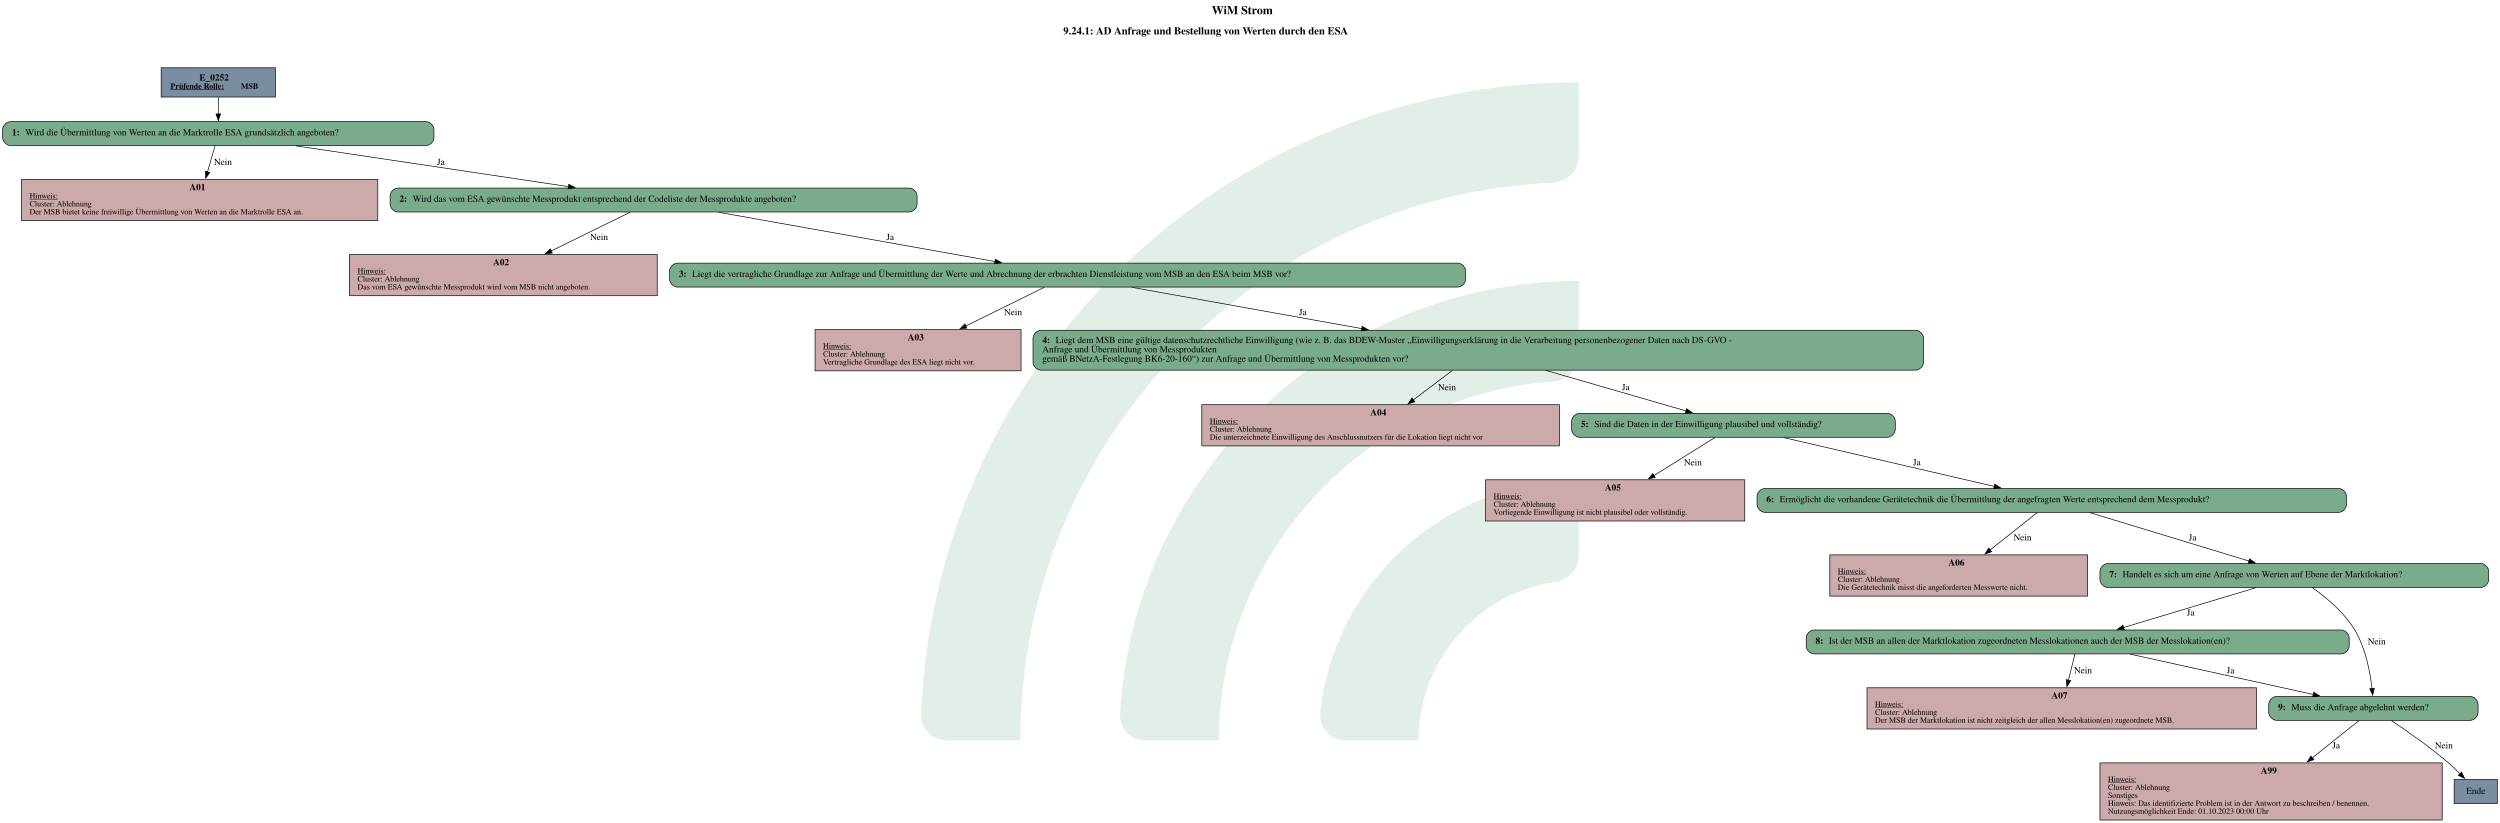
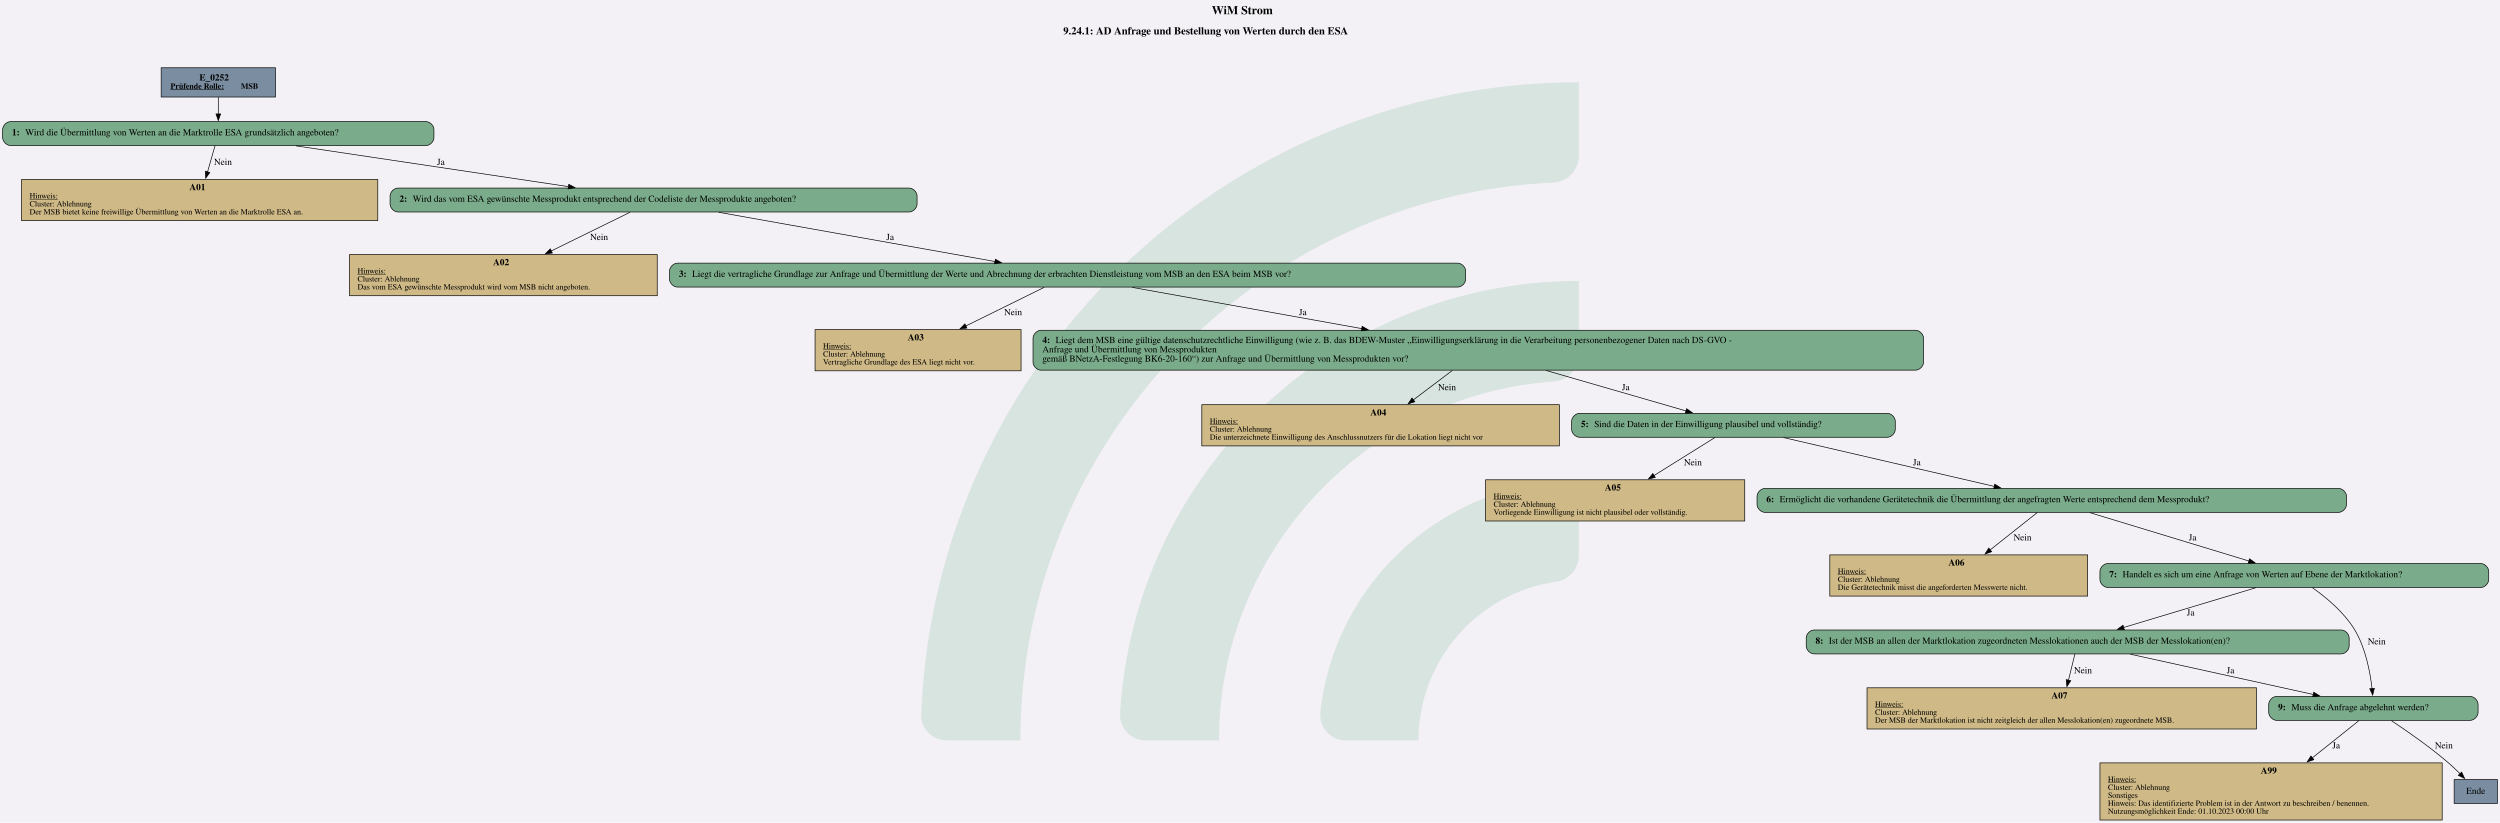
<svg xmlns="http://www.w3.org/2000/svg" version="1.1" width="5016.0px" viewBox="0 0 5016.0 1650.667" height="1650.667px">
  <g>
-     <g transform="translate(1848.223, 165.0667) scale(1 1) translate(0, 0) scale(7.465331 7.465331) ">
-       <defs id="defs2">
-         <clipPath clipPathUnits="userSpaceOnUse" id="clipPath23">
-           <path d="M 0,568.156 H 579.236 V 0 H 0 Z" id="path21" />
-         </clipPath>
-       </defs>
-       <g id="layer1" transform="translate(-16.54194,-55.30527)">
-         <g id="g19" clip-path="url(#clipPath23)" transform="matrix(0.3527778,0,0,-0.3527778,0.01017023,243.7368)" style="opacity:0.2">
-           <g id="g25" transform="translate(122.444,32.7195)">
-             <path d="m 0,0 h -56.104 c -11,0 -19.898,9.123 -19.463,20.115 10.594,267.191 231.277,481.302 501.029,481.302 v -56.02 c 0,-10.98 -8.688,-19.892 -19.658,-20.393 C 180.29,414.697 0,228.005 0,0" style="fill:#6ead83;fill-opacity:1;fill-rule:nonzero;stroke:none" id="path27" />
-           </g>
-           <g id="g29" transform="translate(273.7828,32.7195)">
-             <path d="m 0,0 h -55.926 c -11.228,0 -20.091,9.482 -19.435,20.69 10.744,183.439 163.389,329.388 349.485,329.388 v -56.263 c 0,-10.709 -8.273,-19.617 -18.957,-20.35 C 112.819,263.696 0,144.774 0,0" style="fill:#6ead83;fill-opacity:1;fill-rule:nonzero;stroke:none" id="path31" />
-           </g>
-           <g id="g33" transform="translate(425.7667,32.7195)">
-             <path d="m 0,0 h -55.445 c -11.653,0 -20.604,10.17 -19.334,21.753 10.866,99.032 95.031,176.341 196.919,176.341 v -57.011 c 0,-10.046 -7.283,-18.755 -17.229,-20.165 C 45.688,112.522 0,61.497 0,0" style="fill:#6ead83;fill-opacity:1;fill-rule:nonzero;stroke:none" id="path35" />
+     <svg version="1.1" width="5016.0px" viewBox="0 0 5016.0 1650.667" height="1650.667px">
+       <polygon fill="#f3f1f6" points="0,0 5016.0,0 5016.0,1650.667 0,1650.667" />
+       <g>
+         <g transform="translate(1848.223, 165.0667) scale(1 1) translate(0, 0) scale(7.465331 7.465331) ">
+           <defs id="defs2">
+             <clipPath clipPathUnits="userSpaceOnUse" id="clipPath23">
+               <path d="M 0,568.156 H 579.236 V 0 H 0 Z" id="path21" />
+             </clipPath>
+           </defs>
+           <g id="layer1" transform="translate(-16.54194,-55.30527)">
+             <g id="g19" clip-path="url(#clipPath23)" transform="matrix(0.3527778,0,0,-0.3527778,0.01017023,243.7368)" style="opacity:0.2">
+               <g id="g25" transform="translate(122.444,32.7195)">
+                 <path d="m 0,0 h -56.104 c -11,0 -19.898,9.123 -19.463,20.115 10.594,267.191 231.277,481.302 501.029,481.302 v -56.02 c 0,-10.98 -8.688,-19.892 -19.658,-20.393 C 180.29,414.697 0,228.005 0,0" style="fill:#6ead83;fill-opacity:1;fill-rule:nonzero;stroke:none" id="path27" />
+               </g>
+               <g id="g29" transform="translate(273.7828,32.7195)">
+                 <path d="m 0,0 h -55.926 c -11.228,0 -20.091,9.482 -19.435,20.69 10.744,183.439 163.389,329.388 349.485,329.388 v -56.263 c 0,-10.709 -8.273,-19.617 -18.957,-20.35 C 112.819,263.696 0,144.774 0,0" style="fill:#6ead83;fill-opacity:1;fill-rule:nonzero;stroke:none" id="path31" />
+               </g>
+               <g id="g33" transform="translate(425.7667,32.7195)">
+                 <path d="m 0,0 h -55.445 c -11.653,0 -20.604,10.17 -19.334,21.753 10.866,99.032 95.031,176.341 196.919,176.341 v -57.011 c 0,-10.046 -7.283,-18.755 -17.229,-20.165 C 45.688,112.522 0,61.497 0,0" style="fill:#6ead83;fill-opacity:1;fill-rule:nonzero;stroke:none" id="path35" />
+               </g>
+             </g>
          </g>
        </g>
-       </g>
-     </g>
-     <svg width="3762pt" height="1238pt" viewBox="0.00 0.00 3762.00 1238.00">
-       <g id="graph0" class="graph" transform="scale(1 1) rotate(0) translate(4 1234)">
-         <text text-anchor="start" x="1819.5" y="-1212.6" font-family="Times,serif" font-weight="bold" font-size="18.00">WiM Strom</text>
-         <text text-anchor="start" x="1596" y="-1182.2" font-family="Times,serif" font-weight="bold" font-size="16.00">9.24.1: AD Anfrage und Bestellung von Werten durch den ESA</text>
-         <g id="node1" class="node">
-           <polygon fill="#7a8da1" stroke="black" points="410.5,-1132 238.5,-1132 238.5,-1088 410.5,-1088 410.5,-1132" />
-           <text text-anchor="start" x="296" y="-1112.8" font-family="Times,serif" font-weight="bold" font-size="14.00">E_0252</text>
-           <text text-anchor="start" x="252.5" y="-1100.4" font-family="Times,serif" font-weight="bold" text-decoration="underline" font-size="12.00">Prüfende Rolle:</text>
-           <text text-anchor="start" x="358.5" y="-1100.4" font-family="Times,serif" font-weight="bold" font-size="12.00"> MSB</text>
-         </g>
-         <g id="node2" class="node">
-           <path fill="#7aab8a" stroke="black" d="M637,-1051C637,-1051 12,-1051 12,-1051 6,-1051 0,-1045 0,-1039 0,-1039 0,-1027 0,-1027 0,-1021 6,-1015 12,-1015 12,-1015 637,-1015 637,-1015 643,-1015 649,-1021 649,-1027 649,-1027 649,-1039 649,-1039 649,-1045 643,-1051 637,-1051" />
-           <text text-anchor="start" x="14" y="-1030.3" font-family="Times,serif" font-weight="bold" font-size="14.00">1: </text>
-           <text text-anchor="start" x="34" y="-1030.3" font-family="Times,serif" font-size="14.00">Wird die Übermittlung von Werten an die Marktrolle ESA grundsätzlich angeboten?</text>
-         </g>
-         <g id="edge1" class="edge">
-           <path fill="none" stroke="black" d="M324.5,-1087.71C324.5,-1079.82 324.5,-1070.75 324.5,-1062.33" />
-           <polygon fill="black" stroke="black" points="328,-1062.57 324.5,-1052.57 321,-1062.57 328,-1062.57" />
-         </g>
-         <g id="node3" class="node">
-           <polygon fill="#cca9ab" stroke="black" points="564.5,-964 28.5,-964 28.5,-902 564.5,-902 564.5,-964" />
-           <text text-anchor="start" x="281" y="-947.8" font-family="Times,serif" font-weight="bold" font-size="14.00">A01</text>
-           <text text-anchor="start" x="40.5" y="-935.4" font-family="Times,serif" text-decoration="underline" font-size="12.00">Hinweis:</text>
-           <text text-anchor="start" x="40.5" y="-923.4" font-family="Times,serif" font-size="12.00">Cluster: Ablehnung</text>
-           <text text-anchor="start" x="40.5" y="-911.4" font-family="Times,serif" font-size="12.00">Der MSB bietet keine freiwillige Übermittlung von Werten an die Marktrolle ESA an.</text>
-         </g>
-         <g id="edge2" class="edge">
-           <path fill="none" stroke="black" d="M319.62,-1014.93C316.48,-1003.94 312.26,-989.15 308.28,-975.22" />
-           <polygon fill="black" stroke="black" points="311.69,-974.44 305.58,-965.78 304.96,-976.36 311.69,-974.44" />
-           <text text-anchor="middle" x="331.5" y="-985.8" font-family="Times,serif" font-size="14.00">Nein</text>
-         </g>
-         <g id="node4" class="node">
-           <path fill="#7aab8a" stroke="black" d="M1364,-951C1364,-951 595,-951 595,-951 589,-951 583,-945 583,-939 583,-939 583,-927 583,-927 583,-921 589,-915 595,-915 595,-915 1364,-915 1364,-915 1370,-915 1376,-921 1376,-927 1376,-927 1376,-939 1376,-939 1376,-945 1370,-951 1364,-951" />
-           <text text-anchor="start" x="597" y="-930.3" font-family="Times,serif" font-weight="bold" font-size="14.00">2: </text>
-           <text text-anchor="start" x="617" y="-930.3" font-family="Times,serif" font-size="14.00">Wird das vom ESA gewünschte Messprodukt entsprechend der Codeliste der Messprodukte angeboten?</text>
-         </g>
-         <g id="edge3" class="edge">
-           <path fill="none" stroke="black" d="M441.22,-1014.54C556.49,-997.29 732.32,-970.98 851.38,-953.17" />
-           <polygon fill="black" stroke="black" points="851.85,-956.64 861.23,-951.7 850.82,-949.71 851.85,-956.64" />
-           <text text-anchor="middle" x="659.5" y="-985.8" font-family="Times,serif" font-size="14.00">Ja</text>
-         </g>
-         <g id="node5" class="node">
-           <polygon fill="#cca9ab" stroke="black" points="985,-851 522,-851 522,-789 985,-789 985,-851" />
-           <text text-anchor="start" x="738" y="-834.8" font-family="Times,serif" font-weight="bold" font-size="14.00">A02</text>
-           <text text-anchor="start" x="534" y="-822.4" font-family="Times,serif" text-decoration="underline" font-size="12.00">Hinweis:</text>
-           <text text-anchor="start" x="534" y="-810.4" font-family="Times,serif" font-size="12.00">Cluster: Ablehnung</text>
-           <text text-anchor="start" x="534" y="-798.4" font-family="Times,serif" font-size="12.00">Das vom ESA gewünschte Messprodukt wird vom MSB nicht angeboten.</text>
-         </g>
-         <g id="edge4" class="edge">
-           <path fill="none" stroke="black" d="M943.94,-914.53C912.26,-898.98 864.95,-875.74 825.4,-856.31" />
-           <polygon fill="black" stroke="black" points="827.15,-853.27 816.63,-852 824.06,-859.55 827.15,-853.27" />
-           <text text-anchor="middle" x="897.5" y="-872.8" font-family="Times,serif" font-size="14.00">Nein</text>
-         </g>
-         <g id="node6" class="node">
-           <path fill="#7aab8a" stroke="black" d="M2189.5,-838C2189.5,-838 1015.5,-838 1015.5,-838 1009.5,-838 1003.5,-832 1003.5,-826 1003.5,-826 1003.5,-814 1003.5,-814 1003.5,-808 1009.5,-802 1015.5,-802 1015.5,-802 2189.5,-802 2189.5,-802 2195.5,-802 2201.5,-808 2201.5,-814 2201.5,-814 2201.5,-826 2201.5,-826 2201.5,-832 2195.5,-838 2189.5,-838" />
-           <text text-anchor="start" x="1017.5" y="-817.3" font-family="Times,serif" font-weight="bold" font-size="14.00">3: </text>
-           <text text-anchor="start" x="1037.5" y="-817.3" font-family="Times,serif" font-size="14.00">Liegt die vertragliche Grundlage zur Anfrage und Übermittlung der Werte und Abrechnung der erbrachten Dienstleistung vom MSB an den ESA beim MSB vor?</text>
-         </g>
-         <g id="edge5" class="edge">
-           <path fill="none" stroke="black" d="M1077.53,-914.53C1190.56,-894.4 1375.85,-861.38 1493.37,-840.44" />
-           <polygon fill="black" stroke="black" points="1493.81,-843.92 1503.04,-838.72 1492.58,-837.03 1493.81,-843.92" />
-           <text text-anchor="middle" x="1335.5" y="-872.8" font-family="Times,serif" font-size="14.00">Ja</text>
-         </g>
-         <g id="node7" class="node">
-           <polygon fill="#cca9ab" stroke="black" points="1532.5,-738 1222.5,-738 1222.5,-676 1532.5,-676 1532.5,-738" />
-           <text text-anchor="start" x="1362" y="-721.8" font-family="Times,serif" font-weight="bold" font-size="14.00">A03</text>
-           <text text-anchor="start" x="1234.5" y="-709.4" font-family="Times,serif" text-decoration="underline" font-size="12.00">Hinweis:</text>
-           <text text-anchor="start" x="1234.5" y="-697.4" font-family="Times,serif" font-size="12.00">Cluster: Ablehnung</text>
-           <text text-anchor="start" x="1234.5" y="-685.4" font-family="Times,serif" font-size="12.00">Vertragliche Grundlage des ESA liegt nicht vor.</text>
-         </g>
-         <g id="edge6" class="edge">
-           <path fill="none" stroke="black" d="M1567.34,-801.66C1535.85,-786.12 1488.68,-762.85 1449.24,-743.39" />
-           <polygon fill="black" stroke="black" points="1451,-740.36 1440.49,-739.07 1447.91,-746.64 1451,-740.36" />
-           <text text-anchor="middle" x="1520.5" y="-759.8" font-family="Times,serif" font-size="14.00">Nein</text>
-         </g>
-         <g id="node8" class="node">
-           <path fill="#7aab8a" stroke="black" d="M2878.5,-737C2878.5,-737 1562.5,-737 1562.5,-737 1556.5,-737 1550.5,-731 1550.5,-725 1550.5,-725 1550.5,-689 1550.5,-689 1550.5,-683 1556.5,-677 1562.5,-677 1562.5,-677 2878.5,-677 2878.5,-677 2884.5,-677 2890.5,-683 2890.5,-689 2890.5,-689 2890.5,-725 2890.5,-725 2890.5,-731 2884.5,-737 2878.5,-737" />
-           <text text-anchor="start" x="1564.5" y="-717.8" font-family="Times,serif" font-weight="bold" font-size="14.00">4: </text>
-           <text text-anchor="start" x="1584.5" y="-717.8" font-family="Times,serif" font-size="14.00">Liegt dem MSB eine gültige datenschutzrechtliche Einwilligung (wie z. B. das BDEW-Muster „Einwilligungserklärung in die Verarbeitung personenbezogener Daten nach DS-GVO - </text>
-           <text text-anchor="start" x="1564.5" y="-703.8" font-family="Times,serif" font-size="14.00">Anfrage und Übermittlung von Messprodukten </text>
-           <text text-anchor="start" x="1564.5" y="-689.8" font-family="Times,serif" font-size="14.00">gemäß BNetzA-Festlegung BK6-20-160“) zur Anfrage und Übermittlung von Messprodukten vor?</text>
-         </g>
-         <g id="edge7" class="edge">
-           <path fill="none" stroke="black" d="M1699.74,-801.53C1792.18,-784.93 1933.33,-759.58 2045.38,-739.45" />
-           <polygon fill="black" stroke="black" points="2045.76,-742.94 2054.98,-737.73 2044.52,-736.05 2045.76,-742.94" />
-           <text text-anchor="middle" x="1956.5" y="-759.8" font-family="Times,serif" font-size="14.00">Ja</text>
-         </g>
-         <g id="node9" class="node">
-           <polygon fill="#cca9ab" stroke="black" points="2342.5,-625 1804.5,-625 1804.5,-563 2342.5,-563 2342.5,-625" />
-           <text text-anchor="start" x="2058" y="-608.8" font-family="Times,serif" font-weight="bold" font-size="14.00">A04</text>
-           <text text-anchor="start" x="1816.5" y="-596.4" font-family="Times,serif" text-decoration="underline" font-size="12.00">Hinweis:</text>
-           <text text-anchor="start" x="1816.5" y="-584.4" font-family="Times,serif" font-size="12.00">Cluster: Ablehnung</text>
-           <text text-anchor="start" x="1816.5" y="-572.4" font-family="Times,serif" font-size="12.00">Die unterzeichnete Einwilligung des Anschlussnutzers für die Lokation liegt nicht vor</text>
-         </g>
-         <g id="edge8" class="edge">
-           <path fill="none" stroke="black" d="M2181.49,-676.55C2163.51,-662.97 2141.97,-646.7 2122.87,-632.28" />
-           <polygon fill="black" stroke="black" points="2125.01,-629.51 2114.92,-626.28 2120.79,-635.1 2125.01,-629.51" />
-           <text text-anchor="middle" x="2173.5" y="-646.8" font-family="Times,serif" font-size="14.00">Nein</text>
-         </g>
-         <g id="node10" class="node">
-           <path fill="#7aab8a" stroke="black" d="M2836,-612C2836,-612 2373,-612 2373,-612 2367,-612 2361,-606 2361,-600 2361,-600 2361,-588 2361,-588 2361,-582 2367,-576 2373,-576 2373,-576 2836,-576 2836,-576 2842,-576 2848,-582 2848,-588 2848,-588 2848,-600 2848,-600 2848,-606 2842,-612 2836,-612" />
-           <text text-anchor="start" x="2375" y="-591.3" font-family="Times,serif" font-weight="bold" font-size="14.00">5: </text>
-           <text text-anchor="start" x="2395" y="-591.3" font-family="Times,serif" font-size="14.00">Sind die Daten in der Einwilligung plausibel und vollständig?</text>
-         </g>
-         <g id="edge9" class="edge">
-           <path fill="none" stroke="black" d="M2322.4,-676.55C2388.91,-657.32 2474.09,-632.7 2533.36,-615.56" />
-           <polygon fill="black" stroke="black" points="2534.03,-619.01 2542.67,-612.87 2532.09,-612.29 2534.03,-619.01" />
-           <text text-anchor="middle" x="2442.5" y="-646.8" font-family="Times,serif" font-size="14.00">Ja</text>
-         </g>
-         <g id="node11" class="node">
-           <polygon fill="#cca9ab" stroke="black" points="2621.5,-512 2231.5,-512 2231.5,-450 2621.5,-450 2621.5,-512" />
-           <text text-anchor="start" x="2411" y="-495.8" font-family="Times,serif" font-weight="bold" font-size="14.00">A05</text>
-           <text text-anchor="start" x="2243.5" y="-483.4" font-family="Times,serif" text-decoration="underline" font-size="12.00">Hinweis:</text>
-           <text text-anchor="start" x="2243.5" y="-471.4" font-family="Times,serif" font-size="12.00">Cluster: Ablehnung</text>
-           <text text-anchor="start" x="2243.5" y="-459.4" font-family="Times,serif" font-size="12.00">Vorliegende Einwilligung ist nicht plausibel oder vollständig.</text>
-         </g>
-         <g id="edge10" class="edge">
-           <path fill="none" stroke="black" d="M2576.69,-575.66C2552.14,-560.35 2515.56,-537.54 2484.65,-518.26" />
-           <polygon fill="black" stroke="black" points="2486.88,-515.53 2476.54,-513.21 2483.17,-521.47 2486.88,-515.53" />
-           <text text-anchor="middle" x="2543.5" y="-533.8" font-family="Times,serif" font-size="14.00">Nein</text>
-         </g>
-         <g id="node12" class="node">
-           <path fill="#7aab8a" stroke="black" d="M3515,-499C3515,-499 2652,-499 2652,-499 2646,-499 2640,-493 2640,-487 2640,-487 2640,-475 2640,-475 2640,-469 2646,-463 2652,-463 2652,-463 3515,-463 3515,-463 3521,-463 3527,-469 3527,-475 3527,-475 3527,-487 3527,-487 3527,-493 3521,-499 3515,-499" />
-           <text text-anchor="start" x="2654" y="-478.3" font-family="Times,serif" font-weight="bold" font-size="14.00">6: </text>
-           <text text-anchor="start" x="2674" y="-478.3" font-family="Times,serif" font-size="14.00">Ermöglicht die vorhandene Gerätetechnik die Übermittlung der angefragten Werte entsprechend dem Messprodukt?</text>
-         </g>
-         <g id="edge11" class="edge">
-           <path fill="none" stroke="black" d="M2679.87,-575.53C2765.99,-555.58 2906.66,-522.98 2997.12,-502.02" />
-           <polygon fill="black" stroke="black" points="2997.75,-505.46 3006.7,-499.8 2996.17,-498.65 2997.75,-505.46" />
-           <text text-anchor="middle" x="2880.5" y="-533.8" font-family="Times,serif" font-size="14.00">Ja</text>
-         </g>
-         <g id="node13" class="node">
-           <polygon fill="#cca9ab" stroke="black" points="3137.5,-399 2749.5,-399 2749.5,-337 3137.5,-337 3137.5,-399" />
-           <text text-anchor="start" x="2928" y="-382.8" font-family="Times,serif" font-weight="bold" font-size="14.00">A06</text>
-           <text text-anchor="start" x="2761.5" y="-370.4" font-family="Times,serif" text-decoration="underline" font-size="12.00">Hinweis:</text>
-           <text text-anchor="start" x="2761.5" y="-358.4" font-family="Times,serif" font-size="12.00">Cluster: Ablehnung</text>
-           <text text-anchor="start" x="2761.5" y="-346.4" font-family="Times,serif" font-size="12.00">Die Gerätetechnik misst die angeforderten Messwerte nicht.</text>
-         </g>
-         <g id="edge12" class="edge">
-           <path fill="none" stroke="black" d="M3061.62,-462.66C3042.74,-447.68 3014.78,-425.52 2990.81,-406.51" />
-           <polygon fill="black" stroke="black" points="2993.04,-403.82 2983.03,-400.34 2988.7,-409.3 2993.04,-403.82" />
-           <text text-anchor="middle" x="3039.5" y="-420.8" font-family="Times,serif" font-size="14.00">Nein</text>
-         </g>
-         <g id="node14" class="node">
-           <path fill="#7aab8a" stroke="black" d="M3729,-386C3729,-386 3168,-386 3168,-386 3162,-386 3156,-380 3156,-374 3156,-374 3156,-362 3156,-362 3156,-356 3162,-350 3168,-350 3168,-350 3729,-350 3729,-350 3735,-350 3741,-356 3741,-362 3741,-362 3741,-374 3741,-374 3741,-380 3735,-386 3729,-386" />
-           <text text-anchor="start" x="3170" y="-365.3" font-family="Times,serif" font-weight="bold" font-size="14.00">7: </text>
-           <text text-anchor="start" x="3190" y="-365.3" font-family="Times,serif" font-size="14.00">Handelt es sich um eine Anfrage von Werten auf Ebene der Marktlokation?</text>
-         </g>
-         <g id="edge13" class="edge">
-           <path fill="none" stroke="black" d="M3140.93,-462.53C3205.82,-442.8 3311.35,-410.71 3380.35,-389.72" />
-           <polygon fill="black" stroke="black" points="3381.1,-393.15 3389.65,-386.9 3379.07,-386.46 3381.1,-393.15" />
-           <text text-anchor="middle" x="3295.5" y="-420.8" font-family="Times,serif" font-size="14.00">Ja</text>
-         </g>
-         <g id="node15" class="node">
-           <path fill="#7aab8a" stroke="black" d="M3519,-286C3519,-286 2726,-286 2726,-286 2720,-286 2714,-280 2714,-274 2714,-274 2714,-262 2714,-262 2714,-256 2720,-250 2726,-250 2726,-250 3519,-250 3519,-250 3525,-250 3531,-256 3531,-262 3531,-262 3531,-274 3531,-274 3531,-280 3525,-286 3519,-286" />
-           <text text-anchor="start" x="2728" y="-265.3" font-family="Times,serif" font-weight="bold" font-size="14.00">8: </text>
-           <text text-anchor="start" x="2748" y="-265.3" font-family="Times,serif" font-size="14.00">Ist der MSB an allen der Marktlokation zugeordneten Messlokationen auch der MSB der Messlokation(en)?</text>
-         </g>
-         <g id="edge14" class="edge">
-           <path fill="none" stroke="black" d="M3390.59,-349.59C3334.87,-332.84 3250.59,-307.5 3191.43,-289.72" />
-           <polygon fill="black" stroke="black" points="3192.72,-286.46 3182.14,-286.93 3190.71,-293.16 3192.72,-286.46" />
-           <text text-anchor="middle" x="3292.5" y="-307.8" font-family="Times,serif" font-size="14.00">Ja</text>
-         </g>
-         <g id="node17" class="node">
-           <path fill="#7aab8a" stroke="black" d="M3713,-186C3713,-186 3422,-186 3422,-186 3416,-186 3410,-180 3410,-174 3410,-174 3410,-162 3410,-162 3410,-156 3416,-150 3422,-150 3422,-150 3713,-150 3713,-150 3719,-150 3725,-156 3725,-162 3725,-162 3725,-174 3725,-174 3725,-180 3719,-186 3713,-186" />
-           <text text-anchor="start" x="3424" y="-165.3" font-family="Times,serif" font-weight="bold" font-size="14.00">9: </text>
-           <text text-anchor="start" x="3444" y="-165.3" font-family="Times,serif" font-size="14.00">Muss die Anfrage abgelehnt werden?</text>
-         </g>
-         <g id="edge15" class="edge">
-           <path fill="none" stroke="black" d="M3475.68,-349.66C3496.28,-335.12 3523.65,-312.5 3539.5,-286 3555.81,-258.74 3562.62,-222.57 3565.47,-197.7" />
-           <polygon fill="black" stroke="black" points="3568.93,-198.29 3566.42,-187.99 3561.96,-197.6 3568.93,-198.29" />
-           <text text-anchor="middle" x="3572.5" y="-264.3" font-family="Times,serif" font-size="14.00">Nein</text>
-         </g>
-         <g id="node16" class="node">
-           <polygon fill="#cca9ab" stroke="black" points="3391.5,-199 2805.5,-199 2805.5,-137 3391.5,-137 3391.5,-199" />
-           <text text-anchor="start" x="3083" y="-182.8" font-family="Times,serif" font-weight="bold" font-size="14.00">A07</text>
-           <text text-anchor="start" x="2817.5" y="-170.4" font-family="Times,serif" text-decoration="underline" font-size="12.00">Hinweis:</text>
-           <text text-anchor="start" x="2817.5" y="-158.4" font-family="Times,serif" font-size="12.00">Cluster: Ablehnung</text>
-           <text text-anchor="start" x="2817.5" y="-146.4" font-family="Times,serif" font-size="12.00">Der MSB der Marktlokation ist nicht zeitgleich der allen Messlokation(en) zugeordnete MSB.</text>
-         </g>
-         <g id="edge16" class="edge">
-           <path fill="none" stroke="black" d="M3118.32,-249.93C3115.63,-238.94 3112.01,-224.15 3108.6,-210.22" />
-           <polygon fill="black" stroke="black" points="3112.07,-209.68 3106.29,-200.8 3105.27,-211.34 3112.07,-209.68" />
-           <text text-anchor="middle" x="3130.5" y="-220.8" font-family="Times,serif" font-size="14.00">Nein</text>
-         </g>
-         <g id="edge17" class="edge">
-           <path fill="none" stroke="black" d="M3201.8,-249.54C3279,-232.53 3396.2,-206.72 3477.01,-188.93" />
-           <polygon fill="black" stroke="black" points="3477.67,-192.37 3486.69,-186.8 3476.17,-185.53 3477.67,-192.37" />
-           <text text-anchor="middle" x="3352.5" y="-220.8" font-family="Times,serif" font-size="14.00">Ja</text>
-         </g>
-         <g id="node18" class="node">
-           <polygon fill="#cca9ab" stroke="black" points="3671,-86 3156,-86 3156,0 3671,0 3671,-86" />
-           <text text-anchor="start" x="3398" y="-69.8" font-family="Times,serif" font-weight="bold" font-size="14.00">A99</text>
-           <text text-anchor="start" x="3168" y="-57.4" font-family="Times,serif" text-decoration="underline" font-size="12.00">Hinweis:</text>
-           <text text-anchor="start" x="3168" y="-45.4" font-family="Times,serif" font-size="12.00">Cluster: Ablehnung</text>
-           <text text-anchor="start" x="3168" y="-33.4" font-family="Times,serif" font-size="12.00">Sonstiges</text>
-           <text text-anchor="start" x="3168" y="-21.4" font-family="Times,serif" font-size="12.00">Hinweis: Das identifizierte Problem ist in der Antwort zu beschreiben / benennen.</text>
-           <text text-anchor="start" x="3168" y="-9.4" font-family="Times,serif" font-size="12.00">Nutzungsmöglichkeit Ende: 01.10.2023 00:00 Uhr</text>
-         </g>
-         <g id="edge18" class="edge">
-           <path fill="none" stroke="black" d="M3545.76,-149.64C3527.44,-135.01 3500.3,-113.33 3475.37,-93.41" />
-           <polygon fill="black" stroke="black" points="3477.84,-90.91 3467.84,-87.4 3473.47,-96.38 3477.84,-90.91" />
-           <text text-anchor="middle" x="3511.5" y="-107.8" font-family="Times,serif" font-size="14.00">Ja</text>
-         </g>
-         <g id="node19" class="node">
-           <polygon fill="#7a8da1" stroke="black" points="3754,-61 3689,-61 3689,-25 3754,-25 3754,-61" />
-           <text text-anchor="middle" x="3721.5" y="-39.3" font-family="Times,serif" font-size="14.00">Ende</text>
-         </g>
-         <g id="edge19" class="edge">
-           <path fill="none" stroke="black" d="M3594.52,-149.59C3618.05,-133.98 3652.67,-109.91 3680.5,-86 3686.42,-80.91 3692.47,-75.11 3698.04,-69.48" />
-           <polygon fill="black" stroke="black" points="3700.31,-72.16 3704.73,-62.53 3695.27,-67.3 3700.31,-72.16" />
-           <text text-anchor="middle" x="3673.5" y="-107.8" font-family="Times,serif" font-size="14.00">Nein</text>
-         </g>
+         <svg width="3762pt" height="1238pt" viewBox="0.00 0.00 3762.00 1238.00">
+           <g id="graph0" class="graph" transform="scale(1 1) rotate(0) translate(4 1234)">
+             <text text-anchor="start" x="1819.5" y="-1212.6" font-family="Times,serif" font-weight="bold" font-size="18.00">WiM Strom</text>
+             <text text-anchor="start" x="1596" y="-1182.2" font-family="Times,serif" font-weight="bold" font-size="16.00">9.24.1: AD Anfrage und Bestellung von Werten durch den ESA</text>
+             <g id="node1" class="node">
+               <polygon fill="#7a8da1" stroke="black" points="410.5,-1132 238.5,-1132 238.5,-1088 410.5,-1088 410.5,-1132" />
+               <text text-anchor="start" x="296" y="-1112.8" font-family="Times,serif" font-weight="bold" font-size="14.00">E_0252</text>
+               <text text-anchor="start" x="252.5" y="-1100.4" font-family="Times,serif" font-weight="bold" text-decoration="underline" font-size="12.00">Prüfende Rolle:</text>
+               <text text-anchor="start" x="358.5" y="-1100.4" font-family="Times,serif" font-weight="bold" font-size="12.00"> MSB</text>
+             </g>
+             <g id="node2" class="node">
+               <path fill="#7aab8a" stroke="black" d="M637,-1051C637,-1051 12,-1051 12,-1051 6,-1051 0,-1045 0,-1039 0,-1039 0,-1027 0,-1027 0,-1021 6,-1015 12,-1015 12,-1015 637,-1015 637,-1015 643,-1015 649,-1021 649,-1027 649,-1027 649,-1039 649,-1039 649,-1045 643,-1051 637,-1051" />
+               <text text-anchor="start" x="14" y="-1030.3" font-family="Times,serif" font-weight="bold" font-size="14.00">1: </text>
+               <text text-anchor="start" x="34" y="-1030.3" font-family="Times,serif" font-size="14.00">Wird die Übermittlung von Werten an die Marktrolle ESA grundsätzlich angeboten?</text>
+             </g>
+             <g id="edge1" class="edge">
+               <path fill="none" stroke="black" d="M324.5,-1087.71C324.5,-1079.82 324.5,-1070.75 324.5,-1062.33" />
+               <polygon fill="black" stroke="black" points="328,-1062.57 324.5,-1052.57 321,-1062.57 328,-1062.57" />
+             </g>
+             <g id="node3" class="node">
+               <polygon fill="#cfb986" stroke="black" points="564.5,-964 28.5,-964 28.5,-902 564.5,-902 564.5,-964" />
+               <text text-anchor="start" x="281" y="-947.8" font-family="Times,serif" font-weight="bold" font-size="14.00">A01</text>
+               <text text-anchor="start" x="40.5" y="-935.4" font-family="Times,serif" text-decoration="underline" font-size="12.00">Hinweis:</text>
+               <text text-anchor="start" x="40.5" y="-923.4" font-family="Times,serif" font-size="12.00">Cluster: Ablehnung</text>
+               <text text-anchor="start" x="40.5" y="-911.4" font-family="Times,serif" font-size="12.00">Der MSB bietet keine freiwillige Übermittlung von Werten an die Marktrolle ESA an.</text>
+             </g>
+             <g id="edge2" class="edge">
+               <path fill="none" stroke="black" d="M319.62,-1014.93C316.48,-1003.94 312.26,-989.15 308.28,-975.22" />
+               <polygon fill="black" stroke="black" points="311.69,-974.44 305.58,-965.78 304.96,-976.36 311.69,-974.44" />
+               <text text-anchor="middle" x="331.5" y="-985.8" font-family="Times,serif" font-size="14.00">Nein</text>
+             </g>
+             <g id="node4" class="node">
+               <path fill="#7aab8a" stroke="black" d="M1364,-951C1364,-951 595,-951 595,-951 589,-951 583,-945 583,-939 583,-939 583,-927 583,-927 583,-921 589,-915 595,-915 595,-915 1364,-915 1364,-915 1370,-915 1376,-921 1376,-927 1376,-927 1376,-939 1376,-939 1376,-945 1370,-951 1364,-951" />
+               <text text-anchor="start" x="597" y="-930.3" font-family="Times,serif" font-weight="bold" font-size="14.00">2: </text>
+               <text text-anchor="start" x="617" y="-930.3" font-family="Times,serif" font-size="14.00">Wird das vom ESA gewünschte Messprodukt entsprechend der Codeliste der Messprodukte angeboten?</text>
+             </g>
+             <g id="edge3" class="edge">
+               <path fill="none" stroke="black" d="M441.22,-1014.54C556.49,-997.29 732.32,-970.98 851.38,-953.17" />
+               <polygon fill="black" stroke="black" points="851.85,-956.64 861.23,-951.7 850.82,-949.71 851.85,-956.64" />
+               <text text-anchor="middle" x="659.5" y="-985.8" font-family="Times,serif" font-size="14.00">Ja</text>
+             </g>
+             <g id="node5" class="node">
+               <polygon fill="#cfb986" stroke="black" points="985,-851 522,-851 522,-789 985,-789 985,-851" />
+               <text text-anchor="start" x="738" y="-834.8" font-family="Times,serif" font-weight="bold" font-size="14.00">A02</text>
+               <text text-anchor="start" x="534" y="-822.4" font-family="Times,serif" text-decoration="underline" font-size="12.00">Hinweis:</text>
+               <text text-anchor="start" x="534" y="-810.4" font-family="Times,serif" font-size="12.00">Cluster: Ablehnung</text>
+               <text text-anchor="start" x="534" y="-798.4" font-family="Times,serif" font-size="12.00">Das vom ESA gewünschte Messprodukt wird vom MSB nicht angeboten.</text>
+             </g>
+             <g id="edge4" class="edge">
+               <path fill="none" stroke="black" d="M943.94,-914.53C912.26,-898.98 864.95,-875.74 825.4,-856.31" />
+               <polygon fill="black" stroke="black" points="827.15,-853.27 816.63,-852 824.06,-859.55 827.15,-853.27" />
+               <text text-anchor="middle" x="897.5" y="-872.8" font-family="Times,serif" font-size="14.00">Nein</text>
+             </g>
+             <g id="node6" class="node">
+               <path fill="#7aab8a" stroke="black" d="M2189.5,-838C2189.5,-838 1015.5,-838 1015.5,-838 1009.5,-838 1003.5,-832 1003.5,-826 1003.5,-826 1003.5,-814 1003.5,-814 1003.5,-808 1009.5,-802 1015.5,-802 1015.5,-802 2189.5,-802 2189.5,-802 2195.5,-802 2201.5,-808 2201.5,-814 2201.5,-814 2201.5,-826 2201.5,-826 2201.5,-832 2195.5,-838 2189.5,-838" />
+               <text text-anchor="start" x="1017.5" y="-817.3" font-family="Times,serif" font-weight="bold" font-size="14.00">3: </text>
+               <text text-anchor="start" x="1037.5" y="-817.3" font-family="Times,serif" font-size="14.00">Liegt die vertragliche Grundlage zur Anfrage und Übermittlung der Werte und Abrechnung der erbrachten Dienstleistung vom MSB an den ESA beim MSB vor?</text>
+             </g>
+             <g id="edge5" class="edge">
+               <path fill="none" stroke="black" d="M1077.53,-914.53C1190.56,-894.4 1375.85,-861.38 1493.37,-840.44" />
+               <polygon fill="black" stroke="black" points="1493.81,-843.92 1503.04,-838.72 1492.58,-837.03 1493.81,-843.92" />
+               <text text-anchor="middle" x="1335.5" y="-872.8" font-family="Times,serif" font-size="14.00">Ja</text>
+             </g>
+             <g id="node7" class="node">
+               <polygon fill="#cfb986" stroke="black" points="1532.5,-738 1222.5,-738 1222.5,-676 1532.5,-676 1532.5,-738" />
+               <text text-anchor="start" x="1362" y="-721.8" font-family="Times,serif" font-weight="bold" font-size="14.00">A03</text>
+               <text text-anchor="start" x="1234.5" y="-709.4" font-family="Times,serif" text-decoration="underline" font-size="12.00">Hinweis:</text>
+               <text text-anchor="start" x="1234.5" y="-697.4" font-family="Times,serif" font-size="12.00">Cluster: Ablehnung</text>
+               <text text-anchor="start" x="1234.5" y="-685.4" font-family="Times,serif" font-size="12.00">Vertragliche Grundlage des ESA liegt nicht vor.</text>
+             </g>
+             <g id="edge6" class="edge">
+               <path fill="none" stroke="black" d="M1567.34,-801.66C1535.85,-786.12 1488.68,-762.85 1449.24,-743.39" />
+               <polygon fill="black" stroke="black" points="1451,-740.36 1440.49,-739.07 1447.91,-746.64 1451,-740.36" />
+               <text text-anchor="middle" x="1520.5" y="-759.8" font-family="Times,serif" font-size="14.00">Nein</text>
+             </g>
+             <g id="node8" class="node">
+               <path fill="#7aab8a" stroke="black" d="M2878.5,-737C2878.5,-737 1562.5,-737 1562.5,-737 1556.5,-737 1550.5,-731 1550.5,-725 1550.5,-725 1550.5,-689 1550.5,-689 1550.5,-683 1556.5,-677 1562.5,-677 1562.5,-677 2878.5,-677 2878.5,-677 2884.5,-677 2890.5,-683 2890.5,-689 2890.5,-689 2890.5,-725 2890.5,-725 2890.5,-731 2884.5,-737 2878.5,-737" />
+               <text text-anchor="start" x="1564.5" y="-717.8" font-family="Times,serif" font-weight="bold" font-size="14.00">4: </text>
+               <text text-anchor="start" x="1584.5" y="-717.8" font-family="Times,serif" font-size="14.00">Liegt dem MSB eine gültige datenschutzrechtliche Einwilligung (wie z. B. das BDEW-Muster „Einwilligungserklärung in die Verarbeitung personenbezogener Daten nach DS-GVO - </text>
+               <text text-anchor="start" x="1564.5" y="-703.8" font-family="Times,serif" font-size="14.00">Anfrage und Übermittlung von Messprodukten </text>
+               <text text-anchor="start" x="1564.5" y="-689.8" font-family="Times,serif" font-size="14.00">gemäß BNetzA-Festlegung BK6-20-160“) zur Anfrage und Übermittlung von Messprodukten vor?</text>
+             </g>
+             <g id="edge7" class="edge">
+               <path fill="none" stroke="black" d="M1699.74,-801.53C1792.18,-784.93 1933.33,-759.58 2045.38,-739.45" />
+               <polygon fill="black" stroke="black" points="2045.76,-742.94 2054.98,-737.73 2044.52,-736.05 2045.76,-742.94" />
+               <text text-anchor="middle" x="1956.5" y="-759.8" font-family="Times,serif" font-size="14.00">Ja</text>
+             </g>
+             <g id="node9" class="node">
+               <polygon fill="#cfb986" stroke="black" points="2342.5,-625 1804.5,-625 1804.5,-563 2342.5,-563 2342.5,-625" />
+               <text text-anchor="start" x="2058" y="-608.8" font-family="Times,serif" font-weight="bold" font-size="14.00">A04</text>
+               <text text-anchor="start" x="1816.5" y="-596.4" font-family="Times,serif" text-decoration="underline" font-size="12.00">Hinweis:</text>
+               <text text-anchor="start" x="1816.5" y="-584.4" font-family="Times,serif" font-size="12.00">Cluster: Ablehnung</text>
+               <text text-anchor="start" x="1816.5" y="-572.4" font-family="Times,serif" font-size="12.00">Die unterzeichnete Einwilligung des Anschlussnutzers für die Lokation liegt nicht vor</text>
+             </g>
+             <g id="edge8" class="edge">
+               <path fill="none" stroke="black" d="M2181.49,-676.55C2163.51,-662.97 2141.97,-646.7 2122.87,-632.28" />
+               <polygon fill="black" stroke="black" points="2125.01,-629.51 2114.92,-626.28 2120.79,-635.1 2125.01,-629.51" />
+               <text text-anchor="middle" x="2173.5" y="-646.8" font-family="Times,serif" font-size="14.00">Nein</text>
+             </g>
+             <g id="node10" class="node">
+               <path fill="#7aab8a" stroke="black" d="M2836,-612C2836,-612 2373,-612 2373,-612 2367,-612 2361,-606 2361,-600 2361,-600 2361,-588 2361,-588 2361,-582 2367,-576 2373,-576 2373,-576 2836,-576 2836,-576 2842,-576 2848,-582 2848,-588 2848,-588 2848,-600 2848,-600 2848,-606 2842,-612 2836,-612" />
+               <text text-anchor="start" x="2375" y="-591.3" font-family="Times,serif" font-weight="bold" font-size="14.00">5: </text>
+               <text text-anchor="start" x="2395" y="-591.3" font-family="Times,serif" font-size="14.00">Sind die Daten in der Einwilligung plausibel und vollständig?</text>
+             </g>
+             <g id="edge9" class="edge">
+               <path fill="none" stroke="black" d="M2322.4,-676.55C2388.91,-657.32 2474.09,-632.7 2533.36,-615.56" />
+               <polygon fill="black" stroke="black" points="2534.03,-619.01 2542.67,-612.87 2532.09,-612.29 2534.03,-619.01" />
+               <text text-anchor="middle" x="2442.5" y="-646.8" font-family="Times,serif" font-size="14.00">Ja</text>
+             </g>
+             <g id="node11" class="node">
+               <polygon fill="#cfb986" stroke="black" points="2621.5,-512 2231.5,-512 2231.5,-450 2621.5,-450 2621.5,-512" />
+               <text text-anchor="start" x="2411" y="-495.8" font-family="Times,serif" font-weight="bold" font-size="14.00">A05</text>
+               <text text-anchor="start" x="2243.5" y="-483.4" font-family="Times,serif" text-decoration="underline" font-size="12.00">Hinweis:</text>
+               <text text-anchor="start" x="2243.5" y="-471.4" font-family="Times,serif" font-size="12.00">Cluster: Ablehnung</text>
+               <text text-anchor="start" x="2243.5" y="-459.4" font-family="Times,serif" font-size="12.00">Vorliegende Einwilligung ist nicht plausibel oder vollständig.</text>
+             </g>
+             <g id="edge10" class="edge">
+               <path fill="none" stroke="black" d="M2576.69,-575.66C2552.14,-560.35 2515.56,-537.54 2484.65,-518.26" />
+               <polygon fill="black" stroke="black" points="2486.88,-515.53 2476.54,-513.21 2483.17,-521.47 2486.88,-515.53" />
+               <text text-anchor="middle" x="2543.5" y="-533.8" font-family="Times,serif" font-size="14.00">Nein</text>
+             </g>
+             <g id="node12" class="node">
+               <path fill="#7aab8a" stroke="black" d="M3515,-499C3515,-499 2652,-499 2652,-499 2646,-499 2640,-493 2640,-487 2640,-487 2640,-475 2640,-475 2640,-469 2646,-463 2652,-463 2652,-463 3515,-463 3515,-463 3521,-463 3527,-469 3527,-475 3527,-475 3527,-487 3527,-487 3527,-493 3521,-499 3515,-499" />
+               <text text-anchor="start" x="2654" y="-478.3" font-family="Times,serif" font-weight="bold" font-size="14.00">6: </text>
+               <text text-anchor="start" x="2674" y="-478.3" font-family="Times,serif" font-size="14.00">Ermöglicht die vorhandene Gerätetechnik die Übermittlung der angefragten Werte entsprechend dem Messprodukt?</text>
+             </g>
+             <g id="edge11" class="edge">
+               <path fill="none" stroke="black" d="M2679.87,-575.53C2765.99,-555.58 2906.66,-522.98 2997.12,-502.02" />
+               <polygon fill="black" stroke="black" points="2997.75,-505.46 3006.7,-499.8 2996.17,-498.65 2997.75,-505.46" />
+               <text text-anchor="middle" x="2880.5" y="-533.8" font-family="Times,serif" font-size="14.00">Ja</text>
+             </g>
+             <g id="node13" class="node">
+               <polygon fill="#cfb986" stroke="black" points="3137.5,-399 2749.5,-399 2749.5,-337 3137.5,-337 3137.5,-399" />
+               <text text-anchor="start" x="2928" y="-382.8" font-family="Times,serif" font-weight="bold" font-size="14.00">A06</text>
+               <text text-anchor="start" x="2761.5" y="-370.4" font-family="Times,serif" text-decoration="underline" font-size="12.00">Hinweis:</text>
+               <text text-anchor="start" x="2761.5" y="-358.4" font-family="Times,serif" font-size="12.00">Cluster: Ablehnung</text>
+               <text text-anchor="start" x="2761.5" y="-346.4" font-family="Times,serif" font-size="12.00">Die Gerätetechnik misst die angeforderten Messwerte nicht.</text>
+             </g>
+             <g id="edge12" class="edge">
+               <path fill="none" stroke="black" d="M3061.62,-462.66C3042.74,-447.68 3014.78,-425.52 2990.81,-406.51" />
+               <polygon fill="black" stroke="black" points="2993.04,-403.82 2983.03,-400.34 2988.7,-409.3 2993.04,-403.82" />
+               <text text-anchor="middle" x="3039.5" y="-420.8" font-family="Times,serif" font-size="14.00">Nein</text>
+             </g>
+             <g id="node14" class="node">
+               <path fill="#7aab8a" stroke="black" d="M3729,-386C3729,-386 3168,-386 3168,-386 3162,-386 3156,-380 3156,-374 3156,-374 3156,-362 3156,-362 3156,-356 3162,-350 3168,-350 3168,-350 3729,-350 3729,-350 3735,-350 3741,-356 3741,-362 3741,-362 3741,-374 3741,-374 3741,-380 3735,-386 3729,-386" />
+               <text text-anchor="start" x="3170" y="-365.3" font-family="Times,serif" font-weight="bold" font-size="14.00">7: </text>
+               <text text-anchor="start" x="3190" y="-365.3" font-family="Times,serif" font-size="14.00">Handelt es sich um eine Anfrage von Werten auf Ebene der Marktlokation?</text>
+             </g>
+             <g id="edge13" class="edge">
+               <path fill="none" stroke="black" d="M3140.93,-462.53C3205.82,-442.8 3311.35,-410.71 3380.35,-389.72" />
+               <polygon fill="black" stroke="black" points="3381.1,-393.15 3389.65,-386.9 3379.07,-386.46 3381.1,-393.15" />
+               <text text-anchor="middle" x="3295.5" y="-420.8" font-family="Times,serif" font-size="14.00">Ja</text>
+             </g>
+             <g id="node15" class="node">
+               <path fill="#7aab8a" stroke="black" d="M3519,-286C3519,-286 2726,-286 2726,-286 2720,-286 2714,-280 2714,-274 2714,-274 2714,-262 2714,-262 2714,-256 2720,-250 2726,-250 2726,-250 3519,-250 3519,-250 3525,-250 3531,-256 3531,-262 3531,-262 3531,-274 3531,-274 3531,-280 3525,-286 3519,-286" />
+               <text text-anchor="start" x="2728" y="-265.3" font-family="Times,serif" font-weight="bold" font-size="14.00">8: </text>
+               <text text-anchor="start" x="2748" y="-265.3" font-family="Times,serif" font-size="14.00">Ist der MSB an allen der Marktlokation zugeordneten Messlokationen auch der MSB der Messlokation(en)?</text>
+             </g>
+             <g id="edge14" class="edge">
+               <path fill="none" stroke="black" d="M3390.59,-349.59C3334.87,-332.84 3250.59,-307.5 3191.43,-289.72" />
+               <polygon fill="black" stroke="black" points="3192.72,-286.46 3182.14,-286.93 3190.71,-293.16 3192.72,-286.46" />
+               <text text-anchor="middle" x="3292.5" y="-307.8" font-family="Times,serif" font-size="14.00">Ja</text>
+             </g>
+             <g id="node17" class="node">
+               <path fill="#7aab8a" stroke="black" d="M3713,-186C3713,-186 3422,-186 3422,-186 3416,-186 3410,-180 3410,-174 3410,-174 3410,-162 3410,-162 3410,-156 3416,-150 3422,-150 3422,-150 3713,-150 3713,-150 3719,-150 3725,-156 3725,-162 3725,-162 3725,-174 3725,-174 3725,-180 3719,-186 3713,-186" />
+               <text text-anchor="start" x="3424" y="-165.3" font-family="Times,serif" font-weight="bold" font-size="14.00">9: </text>
+               <text text-anchor="start" x="3444" y="-165.3" font-family="Times,serif" font-size="14.00">Muss die Anfrage abgelehnt werden?</text>
+             </g>
+             <g id="edge15" class="edge">
+               <path fill="none" stroke="black" d="M3475.68,-349.66C3496.28,-335.12 3523.65,-312.5 3539.5,-286 3555.81,-258.74 3562.62,-222.57 3565.47,-197.7" />
+               <polygon fill="black" stroke="black" points="3568.93,-198.29 3566.42,-187.99 3561.96,-197.6 3568.93,-198.29" />
+               <text text-anchor="middle" x="3572.5" y="-264.3" font-family="Times,serif" font-size="14.00">Nein</text>
+             </g>
+             <g id="node16" class="node">
+               <polygon fill="#cfb986" stroke="black" points="3391.5,-199 2805.5,-199 2805.5,-137 3391.5,-137 3391.5,-199" />
+               <text text-anchor="start" x="3083" y="-182.8" font-family="Times,serif" font-weight="bold" font-size="14.00">A07</text>
+               <text text-anchor="start" x="2817.5" y="-170.4" font-family="Times,serif" text-decoration="underline" font-size="12.00">Hinweis:</text>
+               <text text-anchor="start" x="2817.5" y="-158.4" font-family="Times,serif" font-size="12.00">Cluster: Ablehnung</text>
+               <text text-anchor="start" x="2817.5" y="-146.4" font-family="Times,serif" font-size="12.00">Der MSB der Marktlokation ist nicht zeitgleich der allen Messlokation(en) zugeordnete MSB.</text>
+             </g>
+             <g id="edge16" class="edge">
+               <path fill="none" stroke="black" d="M3118.32,-249.93C3115.63,-238.94 3112.01,-224.15 3108.6,-210.22" />
+               <polygon fill="black" stroke="black" points="3112.07,-209.68 3106.29,-200.8 3105.27,-211.34 3112.07,-209.68" />
+               <text text-anchor="middle" x="3130.5" y="-220.8" font-family="Times,serif" font-size="14.00">Nein</text>
+             </g>
+             <g id="edge17" class="edge">
+               <path fill="none" stroke="black" d="M3201.8,-249.54C3279,-232.53 3396.2,-206.72 3477.01,-188.93" />
+               <polygon fill="black" stroke="black" points="3477.67,-192.37 3486.69,-186.8 3476.17,-185.53 3477.67,-192.37" />
+               <text text-anchor="middle" x="3352.5" y="-220.8" font-family="Times,serif" font-size="14.00">Ja</text>
+             </g>
+             <g id="node18" class="node">
+               <polygon fill="#cfb986" stroke="black" points="3671,-86 3156,-86 3156,0 3671,0 3671,-86" />
+               <text text-anchor="start" x="3398" y="-69.8" font-family="Times,serif" font-weight="bold" font-size="14.00">A99</text>
+               <text text-anchor="start" x="3168" y="-57.4" font-family="Times,serif" text-decoration="underline" font-size="12.00">Hinweis:</text>
+               <text text-anchor="start" x="3168" y="-45.4" font-family="Times,serif" font-size="12.00">Cluster: Ablehnung</text>
+               <text text-anchor="start" x="3168" y="-33.4" font-family="Times,serif" font-size="12.00">Sonstiges</text>
+               <text text-anchor="start" x="3168" y="-21.4" font-family="Times,serif" font-size="12.00">Hinweis: Das identifizierte Problem ist in der Antwort zu beschreiben / benennen.</text>
+               <text text-anchor="start" x="3168" y="-9.4" font-family="Times,serif" font-size="12.00">Nutzungsmöglichkeit Ende: 01.10.2023 00:00 Uhr</text>
+             </g>
+             <g id="edge18" class="edge">
+               <path fill="none" stroke="black" d="M3545.76,-149.64C3527.44,-135.01 3500.3,-113.33 3475.37,-93.41" />
+               <polygon fill="black" stroke="black" points="3477.84,-90.91 3467.84,-87.4 3473.47,-96.38 3477.84,-90.91" />
+               <text text-anchor="middle" x="3511.5" y="-107.8" font-family="Times,serif" font-size="14.00">Ja</text>
+             </g>
+             <g id="node19" class="node">
+               <polygon fill="#7a8da1" stroke="black" points="3754,-61 3689,-61 3689,-25 3754,-25 3754,-61" />
+               <text text-anchor="middle" x="3721.5" y="-39.3" font-family="Times,serif" font-size="14.00">Ende</text>
+             </g>
+             <g id="edge19" class="edge">
+               <path fill="none" stroke="black" d="M3594.52,-149.59C3618.05,-133.98 3652.67,-109.91 3680.5,-86 3686.42,-80.91 3692.47,-75.11 3698.04,-69.48" />
+               <polygon fill="black" stroke="black" points="3700.31,-72.16 3704.73,-62.53 3695.27,-67.3 3700.31,-72.16" />
+               <text text-anchor="middle" x="3673.5" y="-107.8" font-family="Times,serif" font-size="14.00">Nein</text>
+             </g>
+           </g>
+         </svg>
      </g>
    </svg>
  </g>
</svg>
